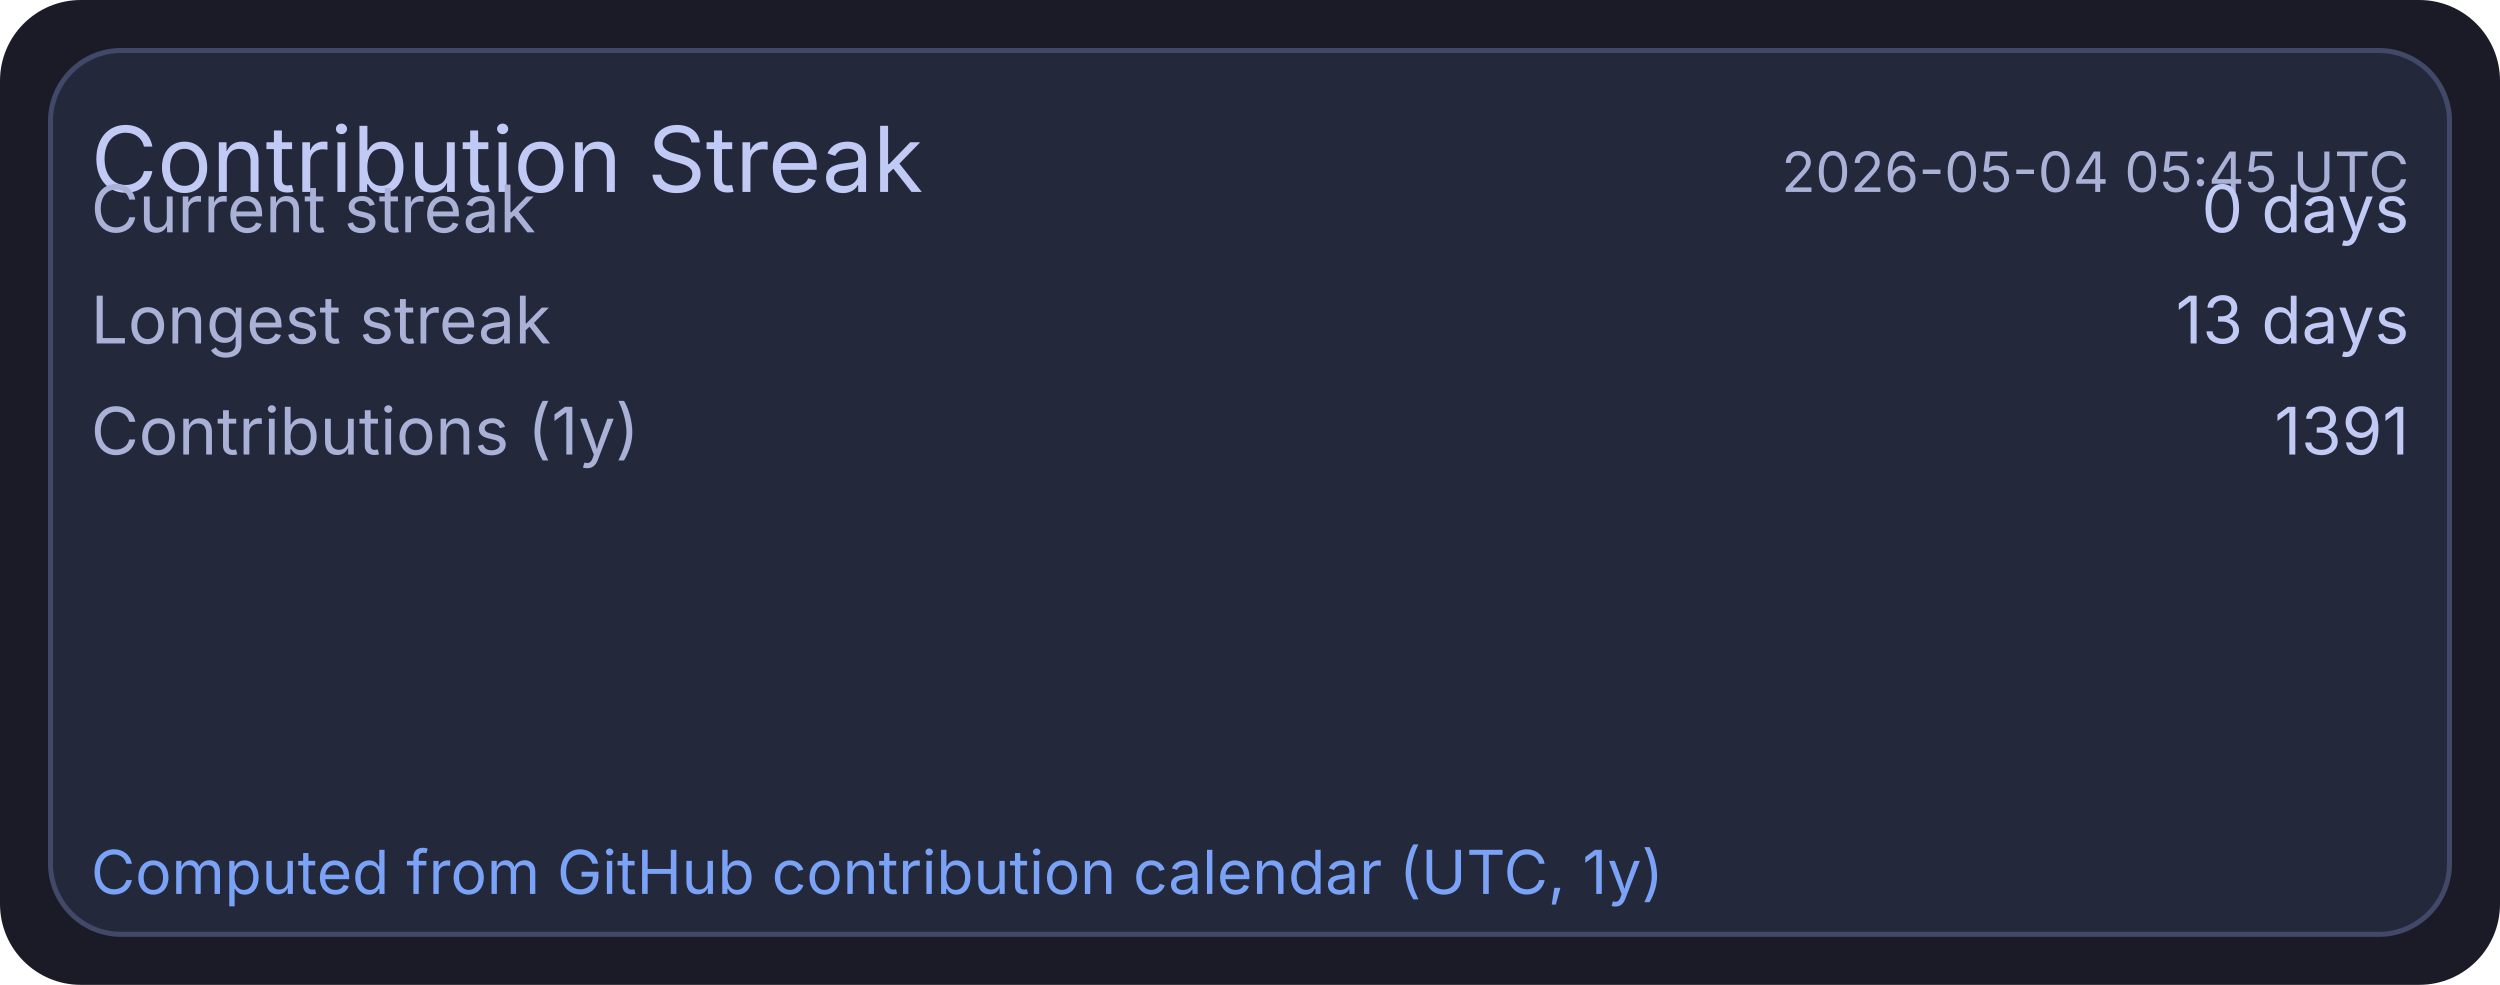
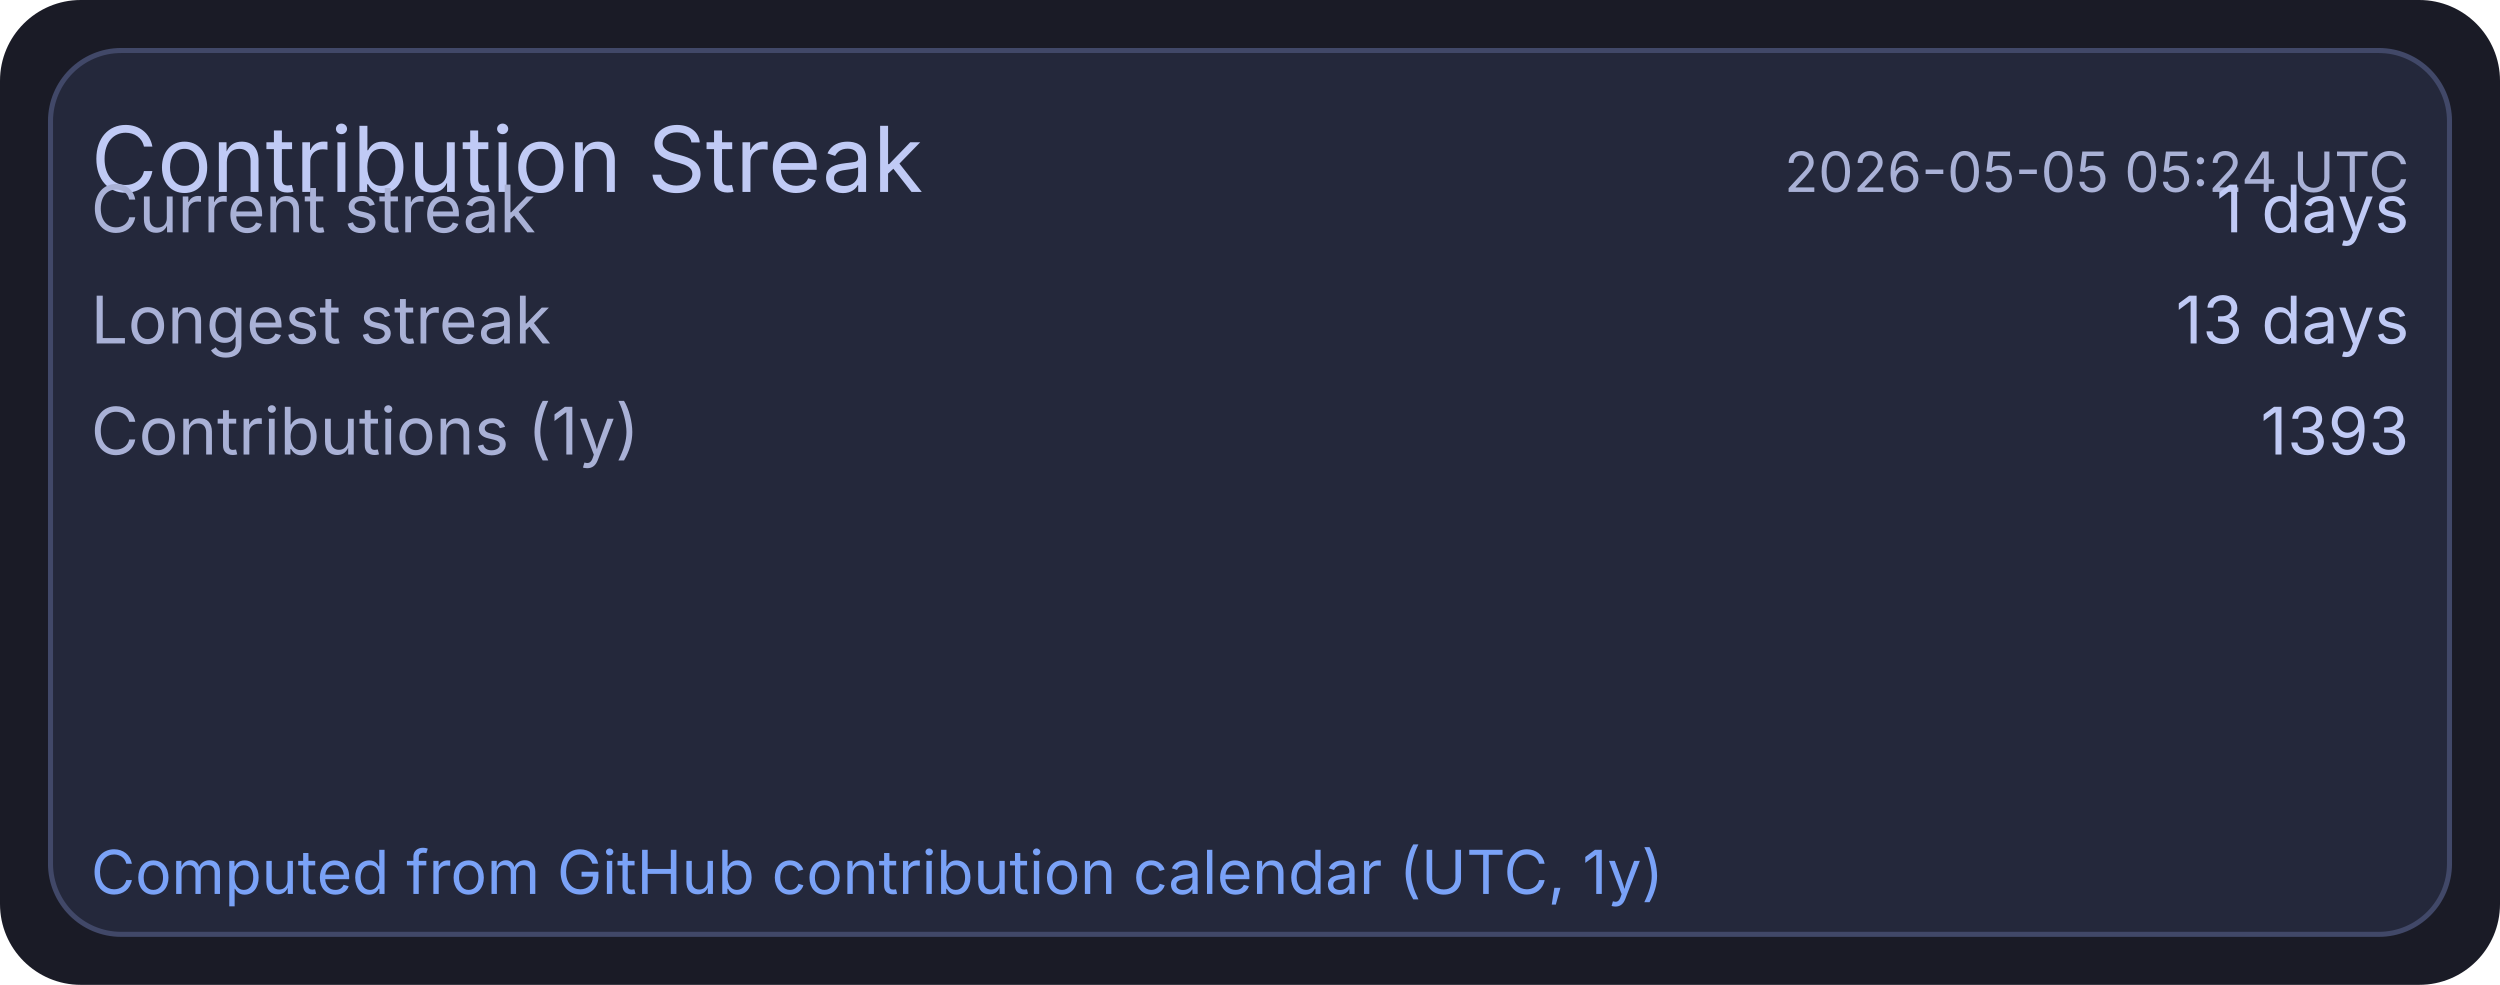
<svg xmlns="http://www.w3.org/2000/svg" width="495" height="195" viewBox="0 0 495 195">
  <rect x="0" y="0" width="495" height="195" rx="16" fill="#1a1b26" />
  <rect x="10" y="10" width="475" height="175" rx="14" fill="#24283b" stroke="#414868" stroke-width="1" />
  <text x="18" y="38" fill="#c0caf5" font-size="18" font-family="ui-sans-serif, system-ui, -apple-system, Segoe UI">Contribution Streak</text>
-   <text x="477" y="38" text-anchor="end" fill="#a9b1d6" font-size="11" font-family="ui-sans-serif, system-ui, -apple-system, Segoe UI">2026-05-04 05:45 UTC</text>
+   <text x="477" y="38" text-anchor="end" fill="#a9b1d6" font-size="11" font-family="ui-sans-serif, system-ui, -apple-system, Segoe UI">2026-05-05 05:24 UTC</text>
  <text x="18" y="46" fill="#a9b1d6" font-size="13" font-family="ui-sans-serif, system-ui, -apple-system, Segoe UI">Current streak</text>
-   <text x="477" y="46" text-anchor="end" fill="#c0caf5" font-size="13" font-family="ui-sans-serif, system-ui, -apple-system, Segoe UI">0 days</text>
+   <text x="477" y="46" text-anchor="end" fill="#c0caf5" font-size="13" font-family="ui-sans-serif, system-ui, -apple-system, Segoe UI">1 days</text>
  <text x="18" y="68" fill="#a9b1d6" font-size="13" font-family="ui-sans-serif, system-ui, -apple-system, Segoe UI">Longest streak</text>
  <text x="477" y="68" text-anchor="end" fill="#c0caf5" font-size="13" font-family="ui-sans-serif, system-ui, -apple-system, Segoe UI">13 days</text>
  <text x="18" y="90" fill="#a9b1d6" font-size="13" font-family="ui-sans-serif, system-ui, -apple-system, Segoe UI">Contributions (1y)</text>
-   <text x="477" y="90" text-anchor="end" fill="#c0caf5" font-size="13" font-family="ui-sans-serif, system-ui, -apple-system, Segoe UI">1391</text>
+   <text x="477" y="90" text-anchor="end" fill="#c0caf5" font-size="13" font-family="ui-sans-serif, system-ui, -apple-system, Segoe UI">1393</text>
  <text x="18" y="177" fill="#7aa2f7" font-size="12" font-family="ui-sans-serif, system-ui, -apple-system, Segoe UI">Computed from GitHub contribution calendar (UTC, 1y)</text>
</svg>
